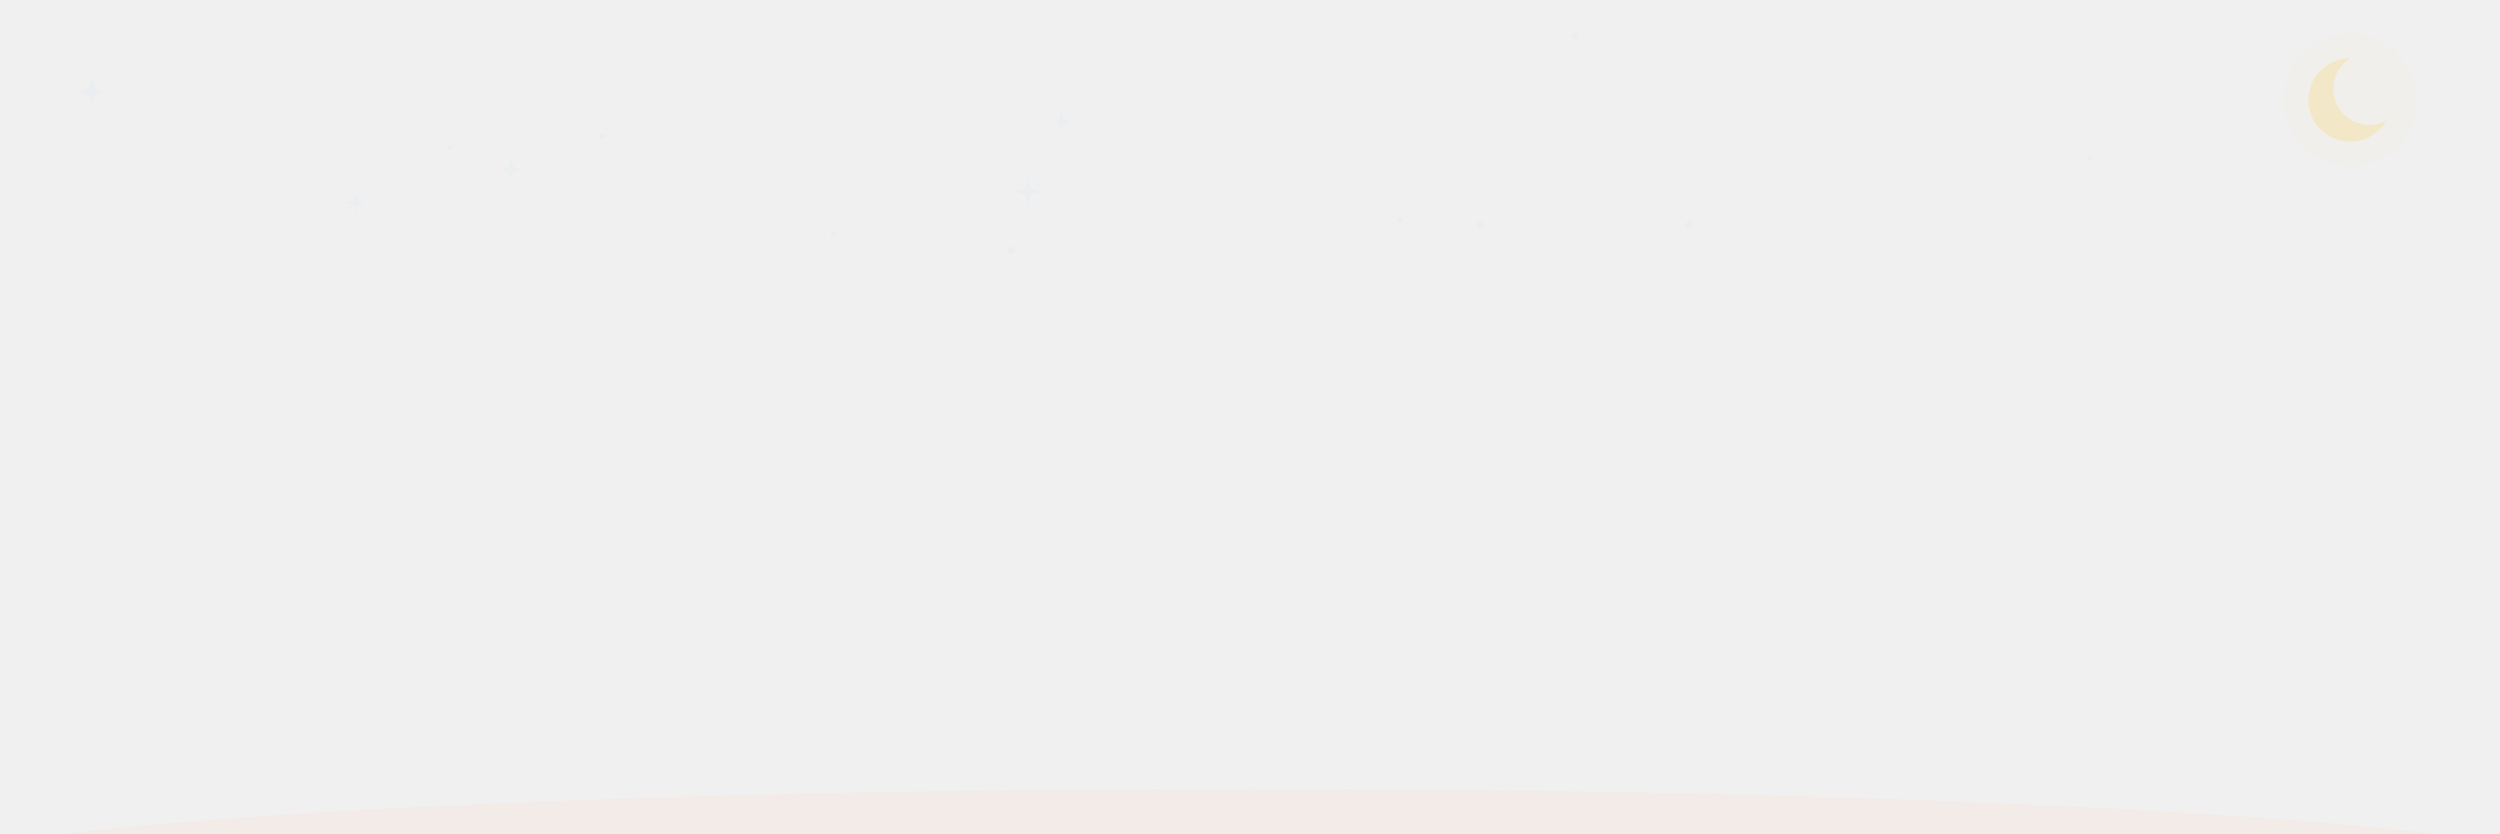
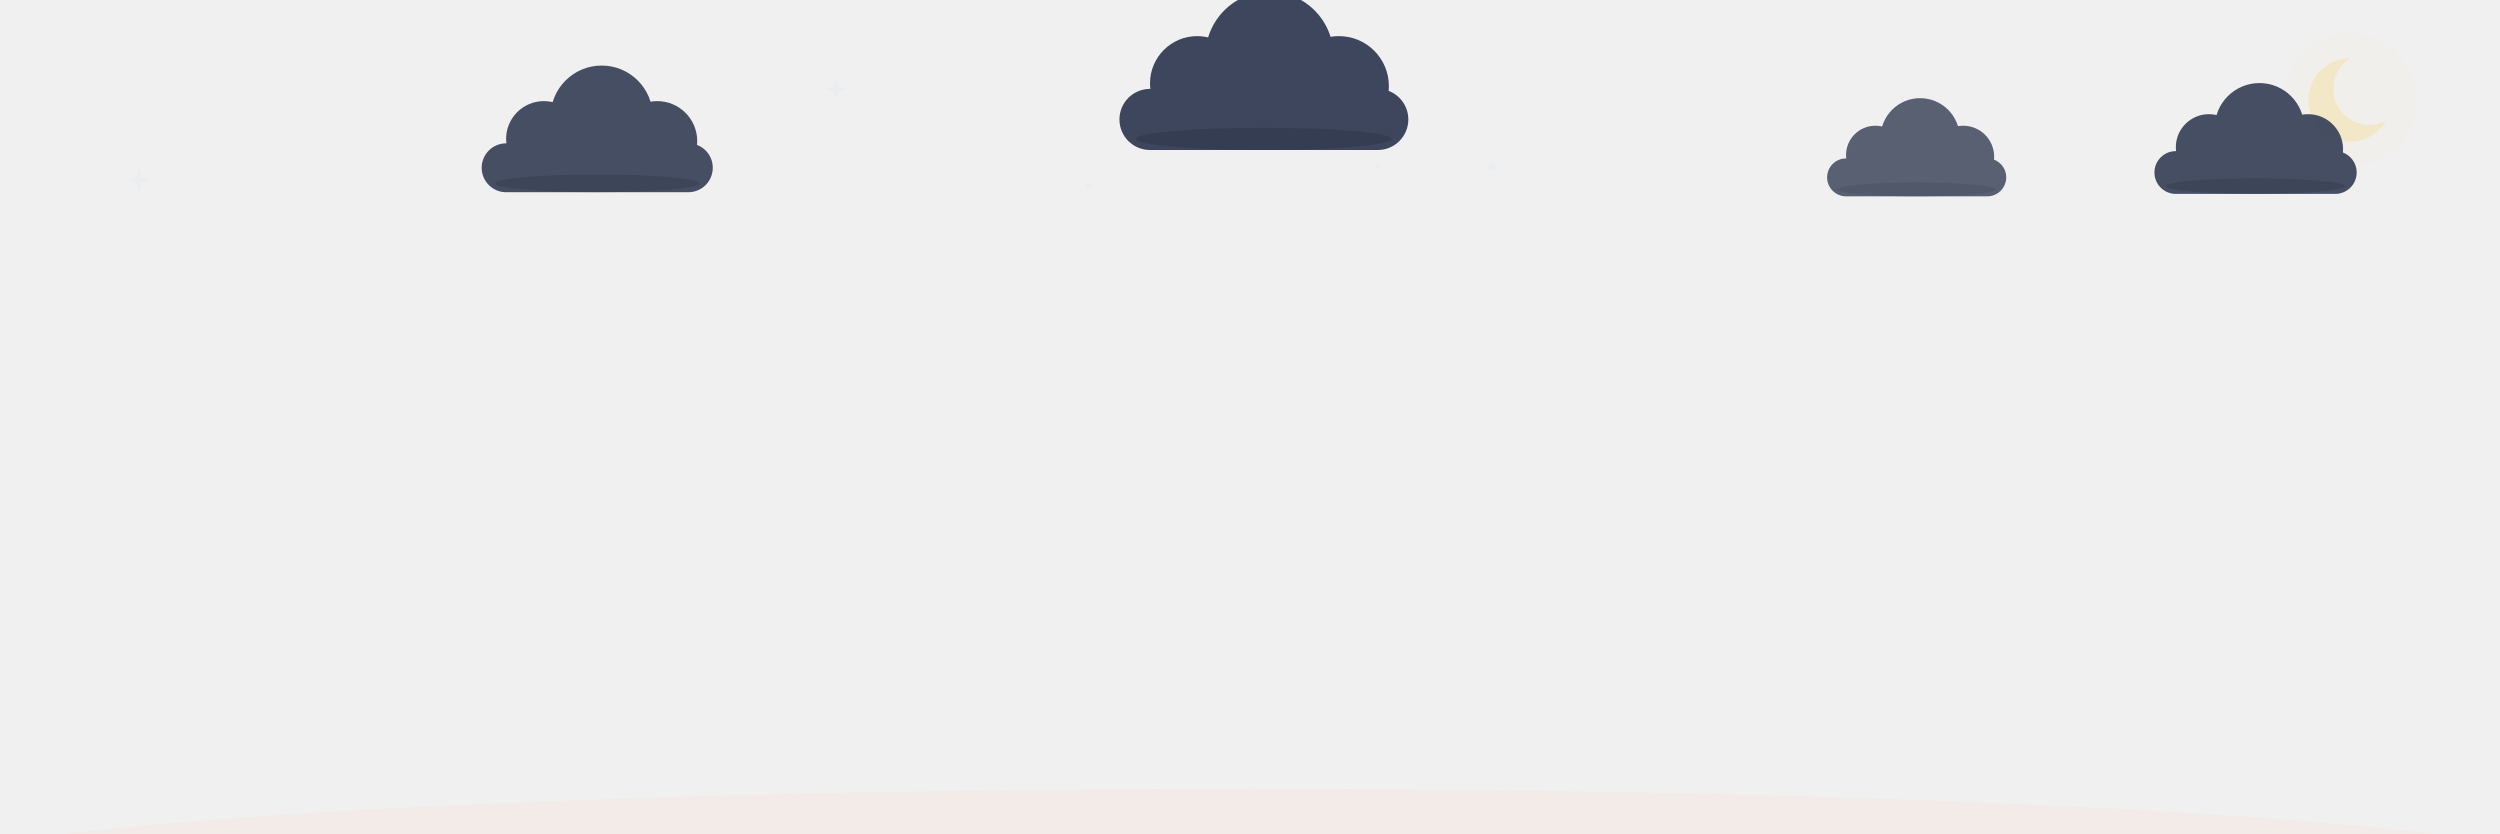
<svg xmlns="http://www.w3.org/2000/svg" viewBox="0 0 900 300" width="900" height="300" font-family="Segoe UI, Ubuntu, Helvetica, Arial, sans-serif">
  <defs>
    <path id="petal" d="M0 0 C-15 -18 -16 -48 0 -62 C16 -48 15 -18 0 0 Z" />
    <path id="leaf" d="M0 0 Q-26 -8 -34 -30 Q-10 -24 0 0 Z" />
    <linearGradient id="pg" x1="0" y1="0" x2="0" y2="-62" gradientUnits="userSpaceOnUse">
      <stop offset="0" stop-color="#FF7A50" />
      <stop offset="1" stop-color="#FFD0BE" />
    </linearGradient>
    <radialGradient id="cg">
      <stop offset="0" stop-color="#FFF3E0" />
      <stop offset="1" stop-color="#FFC79A" />
    </radialGradient>
    <linearGradient id="lg" x1="0" y1="0" x2="-34" y2="-30" gradientUnits="userSpaceOnUse">
      <stop offset="0" stop-color="#8FAE7E" />
      <stop offset="1" stop-color="#B5D3A7" />
    </linearGradient>
  </defs>
-   <g transform="translate(382,44) scale(0.68)">
+   <g transform="translate(480,28) scale(0.87)">
    <path d="M0 -5 L1.2 -1.2 L5 0 L1.2 1.2 L0 5 L-1.2 1.2 L-5 0 L-1.2 -1.2 Z" fill="#D9E6F5" opacity="0.2">
-       <animate attributeName="opacity" values="0.15;0.9;0.15" keyTimes="0;0.5;1" dur="3.0s" begin="2.4s" repeatCount="indefinite" />
-     </path>
-   </g>
-   <circle cx="162" cy="53" r="1.0" fill="#D9E6F5" opacity="0.2">
-     <animate attributeName="opacity" values="0.1;0.8;0.1" keyTimes="0;0.5;1" dur="2.1s" begin="0.6s" repeatCount="indefinite" />
-   </circle>
-   <circle cx="504" cy="79" r="1.1" fill="#D9E6F5" opacity="0.2">
+       <animate attributeName="opacity" values="0.15;0.9;0.15" keyTimes="0;0.5;1" dur="3.5s" begin="1.1s" repeatCount="indefinite" />
+     </path>
+   </g>
+   <circle cx="392" cy="67" r="1.2" fill="#D9E6F5" opacity="0.2">
    <animate attributeName="opacity" values="0.1;0.8;0.1" keyTimes="0;0.5;1" dur="4.4s" begin="3.2s" repeatCount="indefinite" />
  </circle>
-   <g transform="translate(128,73) scale(0.68)">
+   <circle cx="496" cy="60" r="1.0" fill="#D9E6F5" opacity="0.2">
+     <animate attributeName="opacity" values="0.1;0.8;0.1" keyTimes="0;0.5;1" dur="2.1s" begin="0.0s" repeatCount="indefinite" />
+   </circle>
+   <g transform="translate(301,32) scale(0.84)">
    <path d="M0 -5 L1.2 -1.2 L5 0 L1.2 1.2 L0 5 L-1.2 1.2 L-5 0 L-1.2 -1.2 Z" fill="#D9E6F5" opacity="0.2">
-       <animate attributeName="opacity" values="0.15;0.9;0.15" keyTimes="0;0.5;1" dur="1.9s" begin="3.6s" repeatCount="indefinite" />
-     </path>
-   </g>
-   <circle cx="300" cy="84" r="1.1" fill="#D9E6F5" opacity="0.2">
-     <animate attributeName="opacity" values="0.1;0.8;0.1" keyTimes="0;0.5;1" dur="1.8s" begin="3.6s" repeatCount="indefinite" />
+       <animate attributeName="opacity" values="0.15;0.9;0.15" keyTimes="0;0.5;1" dur="3.4s" begin="0.8s" repeatCount="indefinite" />
+     </path>
+   </g>
+   <circle cx="453" cy="22" r="1.5" fill="#D9E6F5" opacity="0.2">
+     <animate attributeName="opacity" values="0.1;0.8;0.1" keyTimes="0;0.5;1" dur="1.9s" begin="2.6s" repeatCount="indefinite" />
  </circle>
-   <circle cx="567" cy="13" r="1.3" fill="#D9E6F5" opacity="0.2">
-     <animate attributeName="opacity" values="0.1;0.8;0.1" keyTimes="0;0.5;1" dur="3.6s" begin="0.8s" repeatCount="indefinite" />
+   <circle cx="537" cy="60" r="1.4" fill="#D9E6F5" opacity="0.2">
+     <animate attributeName="opacity" values="0.1;0.8;0.1" keyTimes="0;0.5;1" dur="2.4s" begin="1.8s" repeatCount="indefinite" />
  </circle>
-   <g transform="translate(370,69) scale(0.90)">
+   <g transform="translate(50,65) scale(0.90)">
    <path d="M0 -5 L1.2 -1.2 L5 0 L1.2 1.2 L0 5 L-1.2 1.2 L-5 0 L-1.2 -1.2 Z" fill="#D9E6F5" opacity="0.2">
-       <animate attributeName="opacity" values="0.15;0.9;0.15" keyTimes="0;0.5;1" dur="2.4s" begin="2.2s" repeatCount="indefinite" />
-     </path>
-   </g>
-   <circle cx="533" cy="81" r="1.4" fill="#D9E6F5" opacity="0.2">
-     <animate attributeName="opacity" values="0.1;0.8;0.1" keyTimes="0;0.5;1" dur="2.7s" begin="1.4s" repeatCount="indefinite" />
-   </circle>
-   <circle cx="752" cy="57" r="0.9" fill="#D9E6F5" opacity="0.2">
-     <animate attributeName="opacity" values="0.1;0.8;0.1" keyTimes="0;0.5;1" dur="3.5s" begin="1.3s" repeatCount="indefinite" />
-   </circle>
-   <g transform="translate(184,61) scale(0.76)">
-     <path d="M0 -5 L1.2 -1.2 L5 0 L1.2 1.2 L0 5 L-1.2 1.2 L-5 0 L-1.2 -1.2 Z" fill="#D9E6F5" opacity="0.2">
-       <animate attributeName="opacity" values="0.15;0.9;0.15" keyTimes="0;0.5;1" dur="1.8s" begin="3.2s" repeatCount="indefinite" />
-     </path>
-   </g>
-   <circle cx="364" cy="90" r="1.4" fill="#D9E6F5" opacity="0.2">
-     <animate attributeName="opacity" values="0.1;0.8;0.1" keyTimes="0;0.5;1" dur="4.4s" begin="3.7s" repeatCount="indefinite" />
-   </circle>
-   <circle cx="217" cy="49" r="1.1" fill="#D9E6F5" opacity="0.2">
-     <animate attributeName="opacity" values="0.1;0.8;0.1" keyTimes="0;0.5;1" dur="2.5s" begin="0.1s" repeatCount="indefinite" />
-   </circle>
-   <g transform="translate(33,33) scale(0.99)">
-     <path d="M0 -5 L1.2 -1.2 L5 0 L1.2 1.2 L0 5 L-1.2 1.2 L-5 0 L-1.2 -1.2 Z" fill="#D9E6F5" opacity="0.2">
-       <animate attributeName="opacity" values="0.15;0.9;0.15" keyTimes="0;0.5;1" dur="4.3s" begin="0.2s" repeatCount="indefinite" />
-     </path>
-   </g>
-   <circle cx="608" cy="81" r="1.4" fill="#D9E6F5" opacity="0.2">
-     <animate attributeName="opacity" values="0.1;0.8;0.1" keyTimes="0;0.5;1" dur="2.6s" begin="2.5s" repeatCount="indefinite" />
-   </circle>
+       <animate attributeName="opacity" values="0.15;0.9;0.15" keyTimes="0;0.5;1" dur="2.1s" begin="0.5s" repeatCount="indefinite" />
+     </path>
+   </g>
  <g transform="translate(846,36)" opacity="1.0">
    <mask id="nightmoon">
      <rect x="-22" y="-22" width="44" height="44" fill="white" />
      <circle cx="7" cy="-4" r="13" fill="black" />
    </mask>
    <circle r="24" fill="#F2E6C4" opacity="0.1">
      <animate attributeName="opacity" values="0.07;0.16;0.07" keyTimes="0;0.5;1" dur="6s" repeatCount="indefinite" />
    </circle>
    <circle r="15" fill="#F2E6C4" opacity="0.92" mask="url(#nightmoon)" />
  </g>
-   <g transform="translate(260,-12)" opacity="0">
-     <animate attributeName="opacity" values="0;0.8;0.8;0" keyTimes="0;0.1;0.8;1" dur="12.2s" begin="4.4s" repeatCount="indefinite" />
-     <g>
-       <animateTransform attributeName="transform" type="translate" values="0 0;25 160;50 320" keyTimes="0;0.5;1" dur="12.2s" begin="4.4s" repeatCount="indefinite" />
+   <g transform="translate(215,58)">
+     <g opacity="0.95">
+       <animateTransform attributeName="transform" type="translate" values="-26 0;26 3;-26 0" calcMode="spline" keySplines="0.4 0 0.6 1;0.4 0 0.6 1" keyTimes="0;0.5;1" dur="34s" begin="-6s" repeatCount="indefinite" />
+       <g transform="scale(0.8)" fill="#3D465C">
+         <rect x="-52" y="-8" width="104" height="22" rx="11" />
+         <circle cx="-24" cy="-10" r="17" />
+         <circle cx="2" cy="-20" r="23" />
+         <circle cx="27" cy="-9" r="18" />
+         <ellipse cx="0" cy="10" rx="46" ry="4" fill="#2B3245" opacity="0.45" />
+       </g>
+     </g>
+   </g>
+   <g transform="translate(455,40)">
+     <g opacity="1.0">
+       <animateTransform attributeName="transform" type="translate" values="-34 0;34 3;-34 0" calcMode="spline" keySplines="0.4 0 0.6 1;0.4 0 0.6 1" keyTimes="0;0.5;1" dur="46s" begin="-20s" repeatCount="indefinite" />
+       <g transform="scale(1.0)" fill="#3D465C">
+         <rect x="-52" y="-8" width="104" height="22" rx="11" />
+         <circle cx="-24" cy="-10" r="17" />
+         <circle cx="2" cy="-20" r="23" />
+         <circle cx="27" cy="-9" r="18" />
+         <ellipse cx="0" cy="10" rx="46" ry="4" fill="#2B3245" opacity="0.45" />
+       </g>
+     </g>
+   </g>
+   <g transform="translate(690,62)">
+     <g opacity="0.85">
+       <animateTransform attributeName="transform" type="translate" values="-22 0;22 3;-22 0" calcMode="spline" keySplines="0.4 0 0.6 1;0.4 0 0.6 1" keyTimes="0;0.5;1" dur="30s" begin="-11s" repeatCount="indefinite" />
+       <g transform="scale(0.62)" fill="#3D465C">
+         <rect x="-52" y="-8" width="104" height="22" rx="11" />
+         <circle cx="-24" cy="-10" r="17" />
+         <circle cx="2" cy="-20" r="23" />
+         <circle cx="27" cy="-9" r="18" />
+         <ellipse cx="0" cy="10" rx="46" ry="4" fill="#2B3245" opacity="0.45" />
+       </g>
+     </g>
+   </g>
+   <g transform="translate(812,60)">
+     <g opacity="0.95">
+       <animateTransform attributeName="transform" type="translate" values="-18 0;18 3;-18 0" calcMode="spline" keySplines="0.4 0 0.6 1;0.4 0 0.6 1" keyTimes="0;0.5;1" dur="40s" begin="-3s" repeatCount="indefinite" />
+       <g transform="scale(0.7)" fill="#3D465C">
+         <rect x="-52" y="-8" width="104" height="22" rx="11" />
+         <circle cx="-24" cy="-10" r="17" />
+         <circle cx="2" cy="-20" r="23" />
+         <circle cx="27" cy="-9" r="18" />
+         <ellipse cx="0" cy="10" rx="46" ry="4" fill="#2B3245" opacity="0.45" />
+       </g>
+     </g>
+   </g>
+   <g transform="translate(793,-12)" opacity="0">
+     <animate attributeName="opacity" values="0;0.8;0.8;0" keyTimes="0;0.1;0.8;1" dur="12.3s" begin="1.6s" repeatCount="indefinite" />
+     <g>
+       <animateTransform attributeName="transform" type="translate" values="0 0;-30 160;-59 320" keyTimes="0;0.5;1" dur="12.3s" begin="1.6s" repeatCount="indefinite" />
      <path d="M0 0 Q-10.5 -4.5 -13.5 -15 Q-4.5 -12 0 0 Z" fill="#9C6C3E">
-         <animateTransform attributeName="transform" type="rotate" values="0;170;350" keyTimes="0;0.5;1" dur="12.2s" begin="4.4s" repeatCount="indefinite" />
+         <animateTransform attributeName="transform" type="rotate" values="0;170;350" keyTimes="0;0.5;1" dur="12.3s" begin="1.6s" repeatCount="indefinite" />
      </path>
    </g>
  </g>
-   <g transform="translate(801,-12)" opacity="0">
-     <animate attributeName="opacity" values="0;0.8;0.8;0" keyTimes="0;0.1;0.8;1" dur="10.1s" begin="4.4s" repeatCount="indefinite" />
-     <g>
-       <animateTransform attributeName="transform" type="translate" values="0 0;-38 160;-76 320" keyTimes="0;0.5;1" dur="10.1s" begin="4.4s" repeatCount="indefinite" />
-       <path d="M0 0 Q-10.5 -4.5 -13.5 -15 Q-4.5 -12 0 0 Z" fill="#7E5A34">
-         <animateTransform attributeName="transform" type="rotate" values="0;170;350" keyTimes="0;0.5;1" dur="10.1s" begin="4.4s" repeatCount="indefinite" />
+   <g transform="translate(733,-12)" opacity="0">
+     <animate attributeName="opacity" values="0;0.8;0.8;0" keyTimes="0;0.1;0.8;1" dur="9.8s" begin="2.2s" repeatCount="indefinite" />
+     <g>
+       <animateTransform attributeName="transform" type="translate" values="0 0;29 160;58 320" keyTimes="0;0.5;1" dur="9.8s" begin="2.2s" repeatCount="indefinite" />
+       <path d="M0 0 Q-10.5 -4.5 -13.5 -15 Q-4.5 -12 0 0 Z" fill="#8F5230">
+         <animateTransform attributeName="transform" type="rotate" values="0;170;350" keyTimes="0;0.5;1" dur="9.8s" begin="2.2s" repeatCount="indefinite" />
      </path>
    </g>
  </g>
-   <g transform="translate(776,-12)" opacity="0">
-     <animate attributeName="opacity" values="0;0.8;0.8;0" keyTimes="0;0.1;0.8;1" dur="12.5s" begin="2.1s" repeatCount="indefinite" />
-     <g>
-       <animateTransform attributeName="transform" type="translate" values="0 0;-31 160;-63 320" keyTimes="0;0.5;1" dur="12.5s" begin="2.1s" repeatCount="indefinite" />
-       <path d="M0 0 Q-10.5 -4.5 -13.5 -15 Q-4.5 -12 0 0 Z" fill="#8F5230">
-         <animateTransform attributeName="transform" type="rotate" values="0;170;350" keyTimes="0;0.5;1" dur="12.5s" begin="2.1s" repeatCount="indefinite" />
+   <g transform="translate(740,-12)" opacity="0">
+     <animate attributeName="opacity" values="0;0.8;0.8;0" keyTimes="0;0.1;0.8;1" dur="11.0s" begin="0.7s" repeatCount="indefinite" />
+     <g>
+       <animateTransform attributeName="transform" type="translate" values="0 0;-28 160;-56 320" keyTimes="0;0.5;1" dur="11.0s" begin="0.7s" repeatCount="indefinite" />
+       <path d="M0 0 Q-10.5 -4.5 -13.5 -15 Q-4.5 -12 0 0 Z" fill="#9C6C3E">
+         <animateTransform attributeName="transform" type="rotate" values="0;170;350" keyTimes="0;0.5;1" dur="11.0s" begin="0.7s" repeatCount="indefinite" />
      </path>
    </g>
  </g>
  <ellipse cx="450" cy="314" rx="480" ry="30" fill="#FFD0BE" opacity="0.18" />
  <g stroke="#9CBE8B" stroke-width="3" fill="none" stroke-linecap="round" opacity="0.55">
    <path d="M188 300 Q194 280 186 264" stroke-dasharray="42" stroke-dashoffset="42">
      <animate attributeName="stroke-dashoffset" from="42" to="0" begin="0.5s" dur="0.6s" fill="freeze" />
    </path>
    <path d="M104 300 Q98 284 106 272" stroke-dasharray="34" stroke-dashoffset="34">
      <animate attributeName="stroke-dashoffset" from="34" to="0" begin="0.7s" dur="0.6s" fill="freeze" />
    </path>
    <path d="M710 300 Q716 280 708 266" stroke-dasharray="40" stroke-dashoffset="40">
      <animate attributeName="stroke-dashoffset" from="40" to="0" begin="0.6s" dur="0.6s" fill="freeze" />
    </path>
    <path d="M872 300 Q866 284 874 272" stroke-dasharray="34" stroke-dashoffset="34">
      <animate attributeName="stroke-dashoffset" from="34" to="0" begin="0.8s" dur="0.6s" fill="freeze" />
    </path>
  </g>
  <g stroke="#8FAE7E" fill="none" stroke-linecap="round">
    <path d="M140 300 C148 252 130 178 140 134" stroke-width="4.5" stroke-dasharray="180" stroke-dashoffset="180">
      <animate attributeName="stroke-dashoffset" from="180" to="0" begin="0s" dur="1s" calcMode="spline" keyTimes="0;1" keySplines="0.3 0 0.3 1" fill="freeze" />
    </path>
    <path d="M64 300 C70 268 58 232 64 196" stroke-width="3" stroke-dasharray="112" stroke-dashoffset="112">
      <animate attributeName="stroke-dashoffset" from="112" to="0" begin="0.3s" dur="0.8s" calcMode="spline" keyTimes="0;1" keySplines="0.3 0 0.3 1" fill="freeze" />
    </path>
    <path d="M760 300 C752 250 770 172 760 129" stroke-width="4.5" stroke-dasharray="182" stroke-dashoffset="182">
      <animate attributeName="stroke-dashoffset" from="182" to="0" begin="0.15s" dur="1s" calcMode="spline" keyTimes="0;1" keySplines="0.3 0 0.3 1" fill="freeze" />
    </path>
    <path d="M836 300 C830 270 842 234 836 200" stroke-width="3" stroke-dasharray="108" stroke-dashoffset="108">
      <animate attributeName="stroke-dashoffset" from="108" to="0" begin="0.45s" dur="0.8s" calcMode="spline" keyTimes="0;1" keySplines="0.3 0 0.3 1" fill="freeze" />
    </path>
  </g>
  <g transform="translate(142,224)">
    <use href="#leaf" fill="url(#lg)" opacity="0" transform="scale(0)">
      <animate attributeName="opacity" from="0" to="1" begin="0.6s" dur="0.3s" fill="freeze" />
      <animateTransform attributeName="transform" type="scale" from="0" to="1" begin="0.6s" dur="0.6s" calcMode="spline" keyTimes="0;1" keySplines="0.2 0.8 0.3 1" fill="freeze" />
    </use>
  </g>
  <g transform="translate(137,186) scale(-1,1)">
    <use href="#leaf" fill="url(#lg)" opacity="0" transform="scale(0)">
      <animate attributeName="opacity" from="0" to="1" begin="0.78s" dur="0.3s" fill="freeze" />
      <animateTransform attributeName="transform" type="scale" from="0" to="1" begin="0.78s" dur="0.6s" calcMode="spline" keyTimes="0;1" keySplines="0.2 0.8 0.3 1" fill="freeze" />
    </use>
  </g>
  <g transform="translate(758,220) scale(-1,1)">
    <use href="#leaf" fill="url(#lg)" opacity="0" transform="scale(0)">
      <animate attributeName="opacity" from="0" to="1" begin="0.7s" dur="0.3s" fill="freeze" />
      <animateTransform attributeName="transform" type="scale" from="0" to="1" begin="0.7s" dur="0.6s" calcMode="spline" keyTimes="0;1" keySplines="0.2 0.8 0.3 1" fill="freeze" />
    </use>
  </g>
  <g transform="translate(763,182)">
    <use href="#leaf" fill="url(#lg)" opacity="0" transform="scale(0)">
      <animate attributeName="opacity" from="0" to="1" begin="0.88s" dur="0.3s" fill="freeze" />
      <animateTransform attributeName="transform" type="scale" from="0" to="1" begin="0.88s" dur="0.6s" calcMode="spline" keyTimes="0;1" keySplines="0.2 0.8 0.3 1" fill="freeze" />
    </use>
  </g>
  <g transform="translate(65,252) scale(0.6)">
    <use href="#leaf" fill="url(#lg)" opacity="0" transform="scale(0)">
      <animate attributeName="opacity" from="0" to="1" begin="0.9s" dur="0.3s" fill="freeze" />
      <animateTransform attributeName="transform" type="scale" from="0" to="1" begin="0.9s" dur="0.5s" calcMode="spline" keyTimes="0;1" keySplines="0.2 0.8 0.3 1" fill="freeze" />
    </use>
  </g>
  <g transform="translate(835,256) scale(-0.6,0.6)">
    <use href="#leaf" fill="url(#lg)" opacity="0" transform="scale(0)">
      <animate attributeName="opacity" from="0" to="1" begin="1.0s" dur="0.3s" fill="freeze" />
      <animateTransform attributeName="transform" type="scale" from="0" to="1" begin="1.0s" dur="0.5s" calcMode="spline" keyTimes="0;1" keySplines="0.2 0.8 0.3 1" fill="freeze" />
    </use>
  </g>
  <g transform="translate(140,132)">
    <g>
      <animateTransform attributeName="transform" type="rotate" values="0 0 0;2.2 0 0;0 0 0;-2.2 0 0;0 0 0" keyTimes="0;0.25;0.5;0.75;1" dur="7s" begin="2.8s" repeatCount="indefinite" />
      <g>
        <animateTransform attributeName="transform" type="rotate" from="0 0 0" to="0 0 0" begin="1s" dur="1.4s" fill="freeze" />
        <use href="#petal" fill="url(#pg)" opacity="0" transform="scale(0.15)">
          <animate attributeName="opacity" from="0" to="0.95" begin="1s" dur="0.45s" fill="freeze" />
          <animateTransform attributeName="transform" type="scale" from="0.15" to="1" begin="1s" dur="1.4s" calcMode="spline" keyTimes="0;1" keySplines="0.2 0.7 0.2 1" fill="freeze" />
        </use>
      </g>
      <g>
        <animateTransform attributeName="transform" type="rotate" from="0 0 0" to="45 0 0" begin="1.06s" dur="1.4s" calcMode="spline" keyTimes="0;1" keySplines="0.2 0.7 0.2 1" fill="freeze" />
        <use href="#petal" fill="url(#pg)" opacity="0" transform="scale(0.15)">
          <animate attributeName="opacity" from="0" to="0.95" begin="1.06s" dur="0.45s" fill="freeze" />
          <animateTransform attributeName="transform" type="scale" from="0.15" to="1" begin="1.06s" dur="1.4s" calcMode="spline" keyTimes="0;1" keySplines="0.2 0.7 0.2 1" fill="freeze" />
        </use>
      </g>
      <g>
        <animateTransform attributeName="transform" type="rotate" from="0 0 0" to="-45 0 0" begin="1.12s" dur="1.4s" calcMode="spline" keyTimes="0;1" keySplines="0.2 0.7 0.2 1" fill="freeze" />
        <use href="#petal" fill="url(#pg)" opacity="0" transform="scale(0.15)">
          <animate attributeName="opacity" from="0" to="0.95" begin="1.12s" dur="0.45s" fill="freeze" />
          <animateTransform attributeName="transform" type="scale" from="0.15" to="1" begin="1.12s" dur="1.4s" calcMode="spline" keyTimes="0;1" keySplines="0.2 0.7 0.2 1" fill="freeze" />
        </use>
      </g>
      <g>
        <animateTransform attributeName="transform" type="rotate" from="0 0 0" to="90 0 0" begin="1.18s" dur="1.4s" calcMode="spline" keyTimes="0;1" keySplines="0.2 0.7 0.2 1" fill="freeze" />
        <use href="#petal" fill="url(#pg)" opacity="0" transform="scale(0.15)">
          <animate attributeName="opacity" from="0" to="0.95" begin="1.18s" dur="0.45s" fill="freeze" />
          <animateTransform attributeName="transform" type="scale" from="0.15" to="1" begin="1.18s" dur="1.4s" calcMode="spline" keyTimes="0;1" keySplines="0.2 0.7 0.2 1" fill="freeze" />
        </use>
      </g>
      <g>
        <animateTransform attributeName="transform" type="rotate" from="0 0 0" to="-90 0 0" begin="1.24s" dur="1.4s" calcMode="spline" keyTimes="0;1" keySplines="0.2 0.7 0.2 1" fill="freeze" />
        <use href="#petal" fill="url(#pg)" opacity="0" transform="scale(0.15)">
          <animate attributeName="opacity" from="0" to="0.95" begin="1.24s" dur="0.45s" fill="freeze" />
          <animateTransform attributeName="transform" type="scale" from="0.15" to="1" begin="1.24s" dur="1.4s" calcMode="spline" keyTimes="0;1" keySplines="0.2 0.7 0.2 1" fill="freeze" />
        </use>
      </g>
      <g>
        <animateTransform attributeName="transform" type="rotate" from="0 0 0" to="135 0 0" begin="1.3s" dur="1.4s" calcMode="spline" keyTimes="0;1" keySplines="0.2 0.7 0.2 1" fill="freeze" />
        <use href="#petal" fill="url(#pg)" opacity="0" transform="scale(0.15)">
          <animate attributeName="opacity" from="0" to="0.95" begin="1.3s" dur="0.45s" fill="freeze" />
          <animateTransform attributeName="transform" type="scale" from="0.15" to="1" begin="1.3s" dur="1.4s" calcMode="spline" keyTimes="0;1" keySplines="0.2 0.7 0.2 1" fill="freeze" />
        </use>
      </g>
      <g>
        <animateTransform attributeName="transform" type="rotate" from="0 0 0" to="-135 0 0" begin="1.36s" dur="1.4s" calcMode="spline" keyTimes="0;1" keySplines="0.2 0.7 0.2 1" fill="freeze" />
        <use href="#petal" fill="url(#pg)" opacity="0" transform="scale(0.15)">
          <animate attributeName="opacity" from="0" to="0.95" begin="1.36s" dur="0.45s" fill="freeze" />
          <animateTransform attributeName="transform" type="scale" from="0.15" to="1" begin="1.36s" dur="1.4s" calcMode="spline" keyTimes="0;1" keySplines="0.2 0.7 0.2 1" fill="freeze" />
        </use>
      </g>
      <g>
        <animateTransform attributeName="transform" type="rotate" from="0 0 0" to="180 0 0" begin="1.42s" dur="1.4s" calcMode="spline" keyTimes="0;1" keySplines="0.2 0.7 0.2 1" fill="freeze" />
        <use href="#petal" fill="url(#pg)" opacity="0" transform="scale(0.15)">
          <animate attributeName="opacity" from="0" to="0.95" begin="1.42s" dur="0.45s" fill="freeze" />
          <animateTransform attributeName="transform" type="scale" from="0.15" to="1" begin="1.42s" dur="1.4s" calcMode="spline" keyTimes="0;1" keySplines="0.2 0.7 0.2 1" fill="freeze" />
        </use>
      </g>
      <g opacity="0">
        <animate attributeName="opacity" from="0" to="1" begin="1.9s" dur="0.5s" fill="freeze" />
        <animateTransform attributeName="transform" type="scale" from="0" to="1" begin="1.9s" dur="0.6s" calcMode="spline" keyTimes="0;1" keySplines="0.2 0.9 0.3 1" fill="freeze" />
        <circle r="17" fill="#F4694A" />
        <circle r="11" fill="url(#cg)" />
        <g fill="#F4694A">
          <circle cx="0" cy="-6.5" r="1.5" />
          <circle cx="5.6" cy="-3.2" r="1.5" />
          <circle cx="5.6" cy="3.2" r="1.5" />
          <circle cx="0" cy="6.5" r="1.5" />
          <circle cx="-5.6" cy="3.2" r="1.5" />
          <circle cx="-5.6" cy="-3.2" r="1.5" />
        </g>
      </g>
    </g>
  </g>
  <g transform="translate(64,196) scale(0.55)">
    <g>
      <animateTransform attributeName="transform" type="rotate" values="0 0 0;-2.6 0 0;0 0 0;2.6 0 0;0 0 0" keyTimes="0;0.25;0.5;0.75;1" dur="6s" begin="3s" repeatCount="indefinite" />
      <g>
        <animateTransform attributeName="transform" type="rotate" from="0 0 0" to="0 0 0" begin="1.25s" dur="1.3s" fill="freeze" />
        <use href="#petal" fill="url(#pg)" opacity="0" transform="scale(0.15)">
          <animate attributeName="opacity" from="0" to="0.95" begin="1.25s" dur="0.45s" fill="freeze" />
          <animateTransform attributeName="transform" type="scale" from="0.15" to="1" begin="1.25s" dur="1.3s" calcMode="spline" keyTimes="0;1" keySplines="0.2 0.7 0.2 1" fill="freeze" />
        </use>
      </g>
      <g>
        <animateTransform attributeName="transform" type="rotate" from="0 0 0" to="45 0 0" begin="1.31s" dur="1.3s" calcMode="spline" keyTimes="0;1" keySplines="0.2 0.7 0.2 1" fill="freeze" />
        <use href="#petal" fill="url(#pg)" opacity="0" transform="scale(0.15)">
          <animate attributeName="opacity" from="0" to="0.95" begin="1.31s" dur="0.45s" fill="freeze" />
          <animateTransform attributeName="transform" type="scale" from="0.15" to="1" begin="1.31s" dur="1.3s" calcMode="spline" keyTimes="0;1" keySplines="0.2 0.7 0.2 1" fill="freeze" />
        </use>
      </g>
      <g>
        <animateTransform attributeName="transform" type="rotate" from="0 0 0" to="-45 0 0" begin="1.37s" dur="1.3s" calcMode="spline" keyTimes="0;1" keySplines="0.2 0.7 0.2 1" fill="freeze" />
        <use href="#petal" fill="url(#pg)" opacity="0" transform="scale(0.15)">
          <animate attributeName="opacity" from="0" to="0.95" begin="1.37s" dur="0.45s" fill="freeze" />
          <animateTransform attributeName="transform" type="scale" from="0.15" to="1" begin="1.37s" dur="1.3s" calcMode="spline" keyTimes="0;1" keySplines="0.2 0.7 0.2 1" fill="freeze" />
        </use>
      </g>
      <g>
        <animateTransform attributeName="transform" type="rotate" from="0 0 0" to="90 0 0" begin="1.43s" dur="1.3s" calcMode="spline" keyTimes="0;1" keySplines="0.2 0.7 0.2 1" fill="freeze" />
        <use href="#petal" fill="url(#pg)" opacity="0" transform="scale(0.15)">
          <animate attributeName="opacity" from="0" to="0.95" begin="1.43s" dur="0.45s" fill="freeze" />
          <animateTransform attributeName="transform" type="scale" from="0.15" to="1" begin="1.43s" dur="1.3s" calcMode="spline" keyTimes="0;1" keySplines="0.2 0.7 0.2 1" fill="freeze" />
        </use>
      </g>
      <g>
        <animateTransform attributeName="transform" type="rotate" from="0 0 0" to="-90 0 0" begin="1.49s" dur="1.3s" calcMode="spline" keyTimes="0;1" keySplines="0.2 0.7 0.2 1" fill="freeze" />
        <use href="#petal" fill="url(#pg)" opacity="0" transform="scale(0.15)">
          <animate attributeName="opacity" from="0" to="0.95" begin="1.49s" dur="0.45s" fill="freeze" />
          <animateTransform attributeName="transform" type="scale" from="0.15" to="1" begin="1.49s" dur="1.3s" calcMode="spline" keyTimes="0;1" keySplines="0.2 0.7 0.2 1" fill="freeze" />
        </use>
      </g>
      <g>
        <animateTransform attributeName="transform" type="rotate" from="0 0 0" to="135 0 0" begin="1.55s" dur="1.3s" calcMode="spline" keyTimes="0;1" keySplines="0.2 0.7 0.2 1" fill="freeze" />
        <use href="#petal" fill="url(#pg)" opacity="0" transform="scale(0.15)">
          <animate attributeName="opacity" from="0" to="0.95" begin="1.55s" dur="0.45s" fill="freeze" />
          <animateTransform attributeName="transform" type="scale" from="0.15" to="1" begin="1.55s" dur="1.3s" calcMode="spline" keyTimes="0;1" keySplines="0.2 0.7 0.2 1" fill="freeze" />
        </use>
      </g>
      <g>
        <animateTransform attributeName="transform" type="rotate" from="0 0 0" to="-135 0 0" begin="1.61s" dur="1.3s" calcMode="spline" keyTimes="0;1" keySplines="0.2 0.7 0.2 1" fill="freeze" />
        <use href="#petal" fill="url(#pg)" opacity="0" transform="scale(0.15)">
          <animate attributeName="opacity" from="0" to="0.95" begin="1.61s" dur="0.45s" fill="freeze" />
          <animateTransform attributeName="transform" type="scale" from="0.15" to="1" begin="1.61s" dur="1.3s" calcMode="spline" keyTimes="0;1" keySplines="0.2 0.7 0.2 1" fill="freeze" />
        </use>
      </g>
      <g>
        <animateTransform attributeName="transform" type="rotate" from="0 0 0" to="180 0 0" begin="1.67s" dur="1.3s" calcMode="spline" keyTimes="0;1" keySplines="0.2 0.7 0.2 1" fill="freeze" />
        <use href="#petal" fill="url(#pg)" opacity="0" transform="scale(0.15)">
          <animate attributeName="opacity" from="0" to="0.95" begin="1.67s" dur="0.45s" fill="freeze" />
          <animateTransform attributeName="transform" type="scale" from="0.15" to="1" begin="1.67s" dur="1.3s" calcMode="spline" keyTimes="0;1" keySplines="0.2 0.7 0.2 1" fill="freeze" />
        </use>
      </g>
      <g opacity="0">
        <animate attributeName="opacity" from="0" to="1" begin="2.1s" dur="0.5s" fill="freeze" />
        <animateTransform attributeName="transform" type="scale" from="0" to="1" begin="2.1s" dur="0.6s" calcMode="spline" keyTimes="0;1" keySplines="0.2 0.9 0.3 1" fill="freeze" />
        <circle r="17" fill="#F4694A" />
        <circle r="11" fill="url(#cg)" />
      </g>
    </g>
  </g>
  <g transform="translate(760,127)">
    <g>
      <animateTransform attributeName="transform" type="rotate" values="0 0 0;-2.2 0 0;0 0 0;2.2 0 0;0 0 0" keyTimes="0;0.25;0.5;0.75;1" dur="7.5s" begin="2.9s" repeatCount="indefinite" />
      <g>
        <animateTransform attributeName="transform" type="rotate" from="0 0 0" to="0 0 0" begin="1.1s" dur="1.4s" fill="freeze" />
        <use href="#petal" fill="url(#pg)" opacity="0" transform="scale(0.15)">
          <animate attributeName="opacity" from="0" to="0.95" begin="1.1s" dur="0.45s" fill="freeze" />
          <animateTransform attributeName="transform" type="scale" from="0.15" to="1" begin="1.1s" dur="1.4s" calcMode="spline" keyTimes="0;1" keySplines="0.2 0.7 0.2 1" fill="freeze" />
        </use>
      </g>
      <g>
        <animateTransform attributeName="transform" type="rotate" from="0 0 0" to="-45 0 0" begin="1.16s" dur="1.4s" calcMode="spline" keyTimes="0;1" keySplines="0.2 0.7 0.2 1" fill="freeze" />
        <use href="#petal" fill="url(#pg)" opacity="0" transform="scale(0.15)">
          <animate attributeName="opacity" from="0" to="0.95" begin="1.16s" dur="0.45s" fill="freeze" />
          <animateTransform attributeName="transform" type="scale" from="0.15" to="1" begin="1.16s" dur="1.4s" calcMode="spline" keyTimes="0;1" keySplines="0.2 0.7 0.2 1" fill="freeze" />
        </use>
      </g>
      <g>
        <animateTransform attributeName="transform" type="rotate" from="0 0 0" to="45 0 0" begin="1.22s" dur="1.4s" calcMode="spline" keyTimes="0;1" keySplines="0.2 0.7 0.2 1" fill="freeze" />
        <use href="#petal" fill="url(#pg)" opacity="0" transform="scale(0.15)">
          <animate attributeName="opacity" from="0" to="0.95" begin="1.22s" dur="0.45s" fill="freeze" />
          <animateTransform attributeName="transform" type="scale" from="0.15" to="1" begin="1.22s" dur="1.4s" calcMode="spline" keyTimes="0;1" keySplines="0.2 0.7 0.2 1" fill="freeze" />
        </use>
      </g>
      <g>
        <animateTransform attributeName="transform" type="rotate" from="0 0 0" to="-90 0 0" begin="1.28s" dur="1.4s" calcMode="spline" keyTimes="0;1" keySplines="0.2 0.7 0.2 1" fill="freeze" />
        <use href="#petal" fill="url(#pg)" opacity="0" transform="scale(0.15)">
          <animate attributeName="opacity" from="0" to="0.95" begin="1.28s" dur="0.45s" fill="freeze" />
          <animateTransform attributeName="transform" type="scale" from="0.15" to="1" begin="1.28s" dur="1.4s" calcMode="spline" keyTimes="0;1" keySplines="0.2 0.7 0.2 1" fill="freeze" />
        </use>
      </g>
      <g>
        <animateTransform attributeName="transform" type="rotate" from="0 0 0" to="90 0 0" begin="1.34s" dur="1.4s" calcMode="spline" keyTimes="0;1" keySplines="0.2 0.7 0.2 1" fill="freeze" />
        <use href="#petal" fill="url(#pg)" opacity="0" transform="scale(0.15)">
          <animate attributeName="opacity" from="0" to="0.95" begin="1.34s" dur="0.45s" fill="freeze" />
          <animateTransform attributeName="transform" type="scale" from="0.15" to="1" begin="1.34s" dur="1.4s" calcMode="spline" keyTimes="0;1" keySplines="0.2 0.7 0.2 1" fill="freeze" />
        </use>
      </g>
      <g>
        <animateTransform attributeName="transform" type="rotate" from="0 0 0" to="-135 0 0" begin="1.4s" dur="1.4s" calcMode="spline" keyTimes="0;1" keySplines="0.2 0.7 0.2 1" fill="freeze" />
        <use href="#petal" fill="url(#pg)" opacity="0" transform="scale(0.15)">
          <animate attributeName="opacity" from="0" to="0.95" begin="1.4s" dur="0.45s" fill="freeze" />
          <animateTransform attributeName="transform" type="scale" from="0.15" to="1" begin="1.4s" dur="1.4s" calcMode="spline" keyTimes="0;1" keySplines="0.2 0.7 0.2 1" fill="freeze" />
        </use>
      </g>
      <g>
        <animateTransform attributeName="transform" type="rotate" from="0 0 0" to="135 0 0" begin="1.46s" dur="1.4s" calcMode="spline" keyTimes="0;1" keySplines="0.2 0.7 0.2 1" fill="freeze" />
        <use href="#petal" fill="url(#pg)" opacity="0" transform="scale(0.15)">
          <animate attributeName="opacity" from="0" to="0.95" begin="1.46s" dur="0.45s" fill="freeze" />
          <animateTransform attributeName="transform" type="scale" from="0.15" to="1" begin="1.46s" dur="1.4s" calcMode="spline" keyTimes="0;1" keySplines="0.2 0.7 0.2 1" fill="freeze" />
        </use>
      </g>
      <g>
        <animateTransform attributeName="transform" type="rotate" from="0 0 0" to="180 0 0" begin="1.52s" dur="1.4s" calcMode="spline" keyTimes="0;1" keySplines="0.2 0.7 0.2 1" fill="freeze" />
        <use href="#petal" fill="url(#pg)" opacity="0" transform="scale(0.15)">
          <animate attributeName="opacity" from="0" to="0.95" begin="1.52s" dur="0.45s" fill="freeze" />
          <animateTransform attributeName="transform" type="scale" from="0.15" to="1" begin="1.52s" dur="1.4s" calcMode="spline" keyTimes="0;1" keySplines="0.2 0.7 0.2 1" fill="freeze" />
        </use>
      </g>
      <g opacity="0">
        <animate attributeName="opacity" from="0" to="1" begin="2s" dur="0.5s" fill="freeze" />
        <animateTransform attributeName="transform" type="scale" from="0" to="1" begin="2s" dur="0.6s" calcMode="spline" keyTimes="0;1" keySplines="0.2 0.9 0.3 1" fill="freeze" />
        <circle r="17" fill="#F4694A" />
        <circle r="11" fill="url(#cg)" />
        <g fill="#F4694A">
          <circle cx="0" cy="-6.5" r="1.5" />
          <circle cx="5.6" cy="-3.2" r="1.5" />
          <circle cx="5.6" cy="3.2" r="1.5" />
          <circle cx="0" cy="6.5" r="1.5" />
          <circle cx="-5.6" cy="3.2" r="1.5" />
          <circle cx="-5.6" cy="-3.2" r="1.5" />
        </g>
      </g>
    </g>
  </g>
  <g transform="translate(836,200) scale(0.55)">
    <g>
      <animateTransform attributeName="transform" type="rotate" values="0 0 0;2.6 0 0;0 0 0;-2.6 0 0;0 0 0" keyTimes="0;0.25;0.5;0.75;1" dur="6.5s" begin="3.1s" repeatCount="indefinite" />
      <g>
        <animateTransform attributeName="transform" type="rotate" from="0 0 0" to="0 0 0" begin="1.45s" dur="1.3s" fill="freeze" />
        <use href="#petal" fill="url(#pg)" opacity="0" transform="scale(0.15)">
          <animate attributeName="opacity" from="0" to="0.95" begin="1.45s" dur="0.45s" fill="freeze" />
          <animateTransform attributeName="transform" type="scale" from="0.15" to="1" begin="1.45s" dur="1.3s" calcMode="spline" keyTimes="0;1" keySplines="0.2 0.7 0.2 1" fill="freeze" />
        </use>
      </g>
      <g>
        <animateTransform attributeName="transform" type="rotate" from="0 0 0" to="45 0 0" begin="1.51s" dur="1.3s" calcMode="spline" keyTimes="0;1" keySplines="0.2 0.7 0.2 1" fill="freeze" />
        <use href="#petal" fill="url(#pg)" opacity="0" transform="scale(0.15)">
          <animate attributeName="opacity" from="0" to="0.95" begin="1.51s" dur="0.45s" fill="freeze" />
          <animateTransform attributeName="transform" type="scale" from="0.15" to="1" begin="1.51s" dur="1.3s" calcMode="spline" keyTimes="0;1" keySplines="0.2 0.7 0.2 1" fill="freeze" />
        </use>
      </g>
      <g>
        <animateTransform attributeName="transform" type="rotate" from="0 0 0" to="-45 0 0" begin="1.57s" dur="1.3s" calcMode="spline" keyTimes="0;1" keySplines="0.2 0.7 0.2 1" fill="freeze" />
        <use href="#petal" fill="url(#pg)" opacity="0" transform="scale(0.15)">
          <animate attributeName="opacity" from="0" to="0.95" begin="1.57s" dur="0.45s" fill="freeze" />
          <animateTransform attributeName="transform" type="scale" from="0.15" to="1" begin="1.57s" dur="1.3s" calcMode="spline" keyTimes="0;1" keySplines="0.2 0.7 0.2 1" fill="freeze" />
        </use>
      </g>
      <g>
        <animateTransform attributeName="transform" type="rotate" from="0 0 0" to="90 0 0" begin="1.63s" dur="1.3s" calcMode="spline" keyTimes="0;1" keySplines="0.2 0.7 0.2 1" fill="freeze" />
        <use href="#petal" fill="url(#pg)" opacity="0" transform="scale(0.15)">
          <animate attributeName="opacity" from="0" to="0.95" begin="1.63s" dur="0.45s" fill="freeze" />
          <animateTransform attributeName="transform" type="scale" from="0.15" to="1" begin="1.63s" dur="1.3s" calcMode="spline" keyTimes="0;1" keySplines="0.2 0.7 0.2 1" fill="freeze" />
        </use>
      </g>
      <g>
        <animateTransform attributeName="transform" type="rotate" from="0 0 0" to="-90 0 0" begin="1.69s" dur="1.3s" calcMode="spline" keyTimes="0;1" keySplines="0.2 0.7 0.2 1" fill="freeze" />
        <use href="#petal" fill="url(#pg)" opacity="0" transform="scale(0.15)">
          <animate attributeName="opacity" from="0" to="0.95" begin="1.69s" dur="0.45s" fill="freeze" />
          <animateTransform attributeName="transform" type="scale" from="0.15" to="1" begin="1.69s" dur="1.3s" calcMode="spline" keyTimes="0;1" keySplines="0.2 0.7 0.2 1" fill="freeze" />
        </use>
      </g>
      <g>
        <animateTransform attributeName="transform" type="rotate" from="0 0 0" to="135 0 0" begin="1.75s" dur="1.3s" calcMode="spline" keyTimes="0;1" keySplines="0.2 0.7 0.2 1" fill="freeze" />
        <use href="#petal" fill="url(#pg)" opacity="0" transform="scale(0.15)">
          <animate attributeName="opacity" from="0" to="0.95" begin="1.75s" dur="0.45s" fill="freeze" />
          <animateTransform attributeName="transform" type="scale" from="0.15" to="1" begin="1.75s" dur="1.3s" calcMode="spline" keyTimes="0;1" keySplines="0.2 0.7 0.2 1" fill="freeze" />
        </use>
      </g>
      <g>
        <animateTransform attributeName="transform" type="rotate" from="0 0 0" to="-135 0 0" begin="1.81s" dur="1.3s" calcMode="spline" keyTimes="0;1" keySplines="0.2 0.7 0.2 1" fill="freeze" />
        <use href="#petal" fill="url(#pg)" opacity="0" transform="scale(0.15)">
          <animate attributeName="opacity" from="0" to="0.95" begin="1.81s" dur="0.45s" fill="freeze" />
          <animateTransform attributeName="transform" type="scale" from="0.15" to="1" begin="1.81s" dur="1.3s" calcMode="spline" keyTimes="0;1" keySplines="0.2 0.7 0.2 1" fill="freeze" />
        </use>
      </g>
      <g>
        <animateTransform attributeName="transform" type="rotate" from="0 0 0" to="180 0 0" begin="1.87s" dur="1.3s" calcMode="spline" keyTimes="0;1" keySplines="0.2 0.7 0.2 1" fill="freeze" />
        <use href="#petal" fill="url(#pg)" opacity="0" transform="scale(0.15)">
          <animate attributeName="opacity" from="0" to="0.95" begin="1.87s" dur="0.45s" fill="freeze" />
          <animateTransform attributeName="transform" type="scale" from="0.15" to="1" begin="1.87s" dur="1.3s" calcMode="spline" keyTimes="0;1" keySplines="0.2 0.7 0.2 1" fill="freeze" />
        </use>
      </g>
      <g opacity="0">
        <animate attributeName="opacity" from="0" to="1" begin="2.3s" dur="0.5s" fill="freeze" />
        <animateTransform attributeName="transform" type="scale" from="0" to="1" begin="2.3s" dur="0.6s" calcMode="spline" keyTimes="0;1" keySplines="0.2 0.9 0.3 1" fill="freeze" />
        <circle r="17" fill="#F4694A" />
        <circle r="11" fill="url(#cg)" />
      </g>
    </g>
  </g>
  <g transform="translate(300,60)" opacity="0">
    <animate attributeName="opacity" values="0;0.6;0.6;0" keyTimes="0;0.15;0.6;1" dur="9s" begin="3s" repeatCount="indefinite" />
    <g>
      <animateTransform attributeName="transform" type="translate" values="0 0;22 90;38 190" dur="9s" begin="3s" repeatCount="indefinite" />
      <use href="#petal" fill="#FF9075" transform="scale(0.22)">
        <animateTransform attributeName="transform" type="rotate" values="0 0 0;140 0 0;320 0 0" dur="9s" begin="3s" repeatCount="indefinite" additive="sum" />
      </use>
    </g>
  </g>
  <g transform="translate(600,40)" opacity="0">
    <animate attributeName="opacity" values="0;0.5;0.5;0" keyTimes="0;0.15;0.6;1" dur="11s" begin="4.5s" repeatCount="indefinite" />
    <g>
      <animateTransform attributeName="transform" type="translate" values="0 0;-26 100;-14 210" dur="11s" begin="4.5s" repeatCount="indefinite" />
      <use href="#petal" fill="#FFD0BE" transform="scale(0.26)">
        <animateTransform attributeName="transform" type="rotate" values="0 0 0;-160 0 0;-340 0 0" dur="11s" begin="4.5s" repeatCount="indefinite" additive="sum" />
      </use>
    </g>
  </g>
  <g transform="translate(455,30)" opacity="0">
    <animate attributeName="opacity" values="0;0.45;0.45;0" keyTimes="0;0.15;0.6;1" dur="10s" begin="6s" repeatCount="indefinite" />
    <g>
      <animateTransform attributeName="transform" type="translate" values="0 0;16 80;-6 180" dur="10s" begin="6s" repeatCount="indefinite" />
      <use href="#petal" fill="#FFAC90" transform="scale(0.18)">
        <animateTransform attributeName="transform" type="rotate" values="0 0 0;120 0 0;300 0 0" dur="10s" begin="6s" repeatCount="indefinite" additive="sum" />
      </use>
    </g>
  </g>
  <g opacity="0">
    <animate attributeName="opacity" from="0" to="1" begin="1.7s" dur="0.9s" fill="freeze" />
    <animateTransform attributeName="transform" type="translate" from="0 16" to="0 0" begin="1.7s" dur="0.9s" calcMode="spline" keyTimes="0;1" keySplines="0.2 0.7 0.2 1" fill="freeze" />
    <text x="450" y="150" text-anchor="middle" font-size="46" font-weight="700" letter-spacing="2" fill="#FF9075">yourname</text>
    <text x="450" y="186" text-anchor="middle" font-size="16" letter-spacing="1" fill="#8b949e">Always learning, always blooming</text>
  </g>
</svg>
